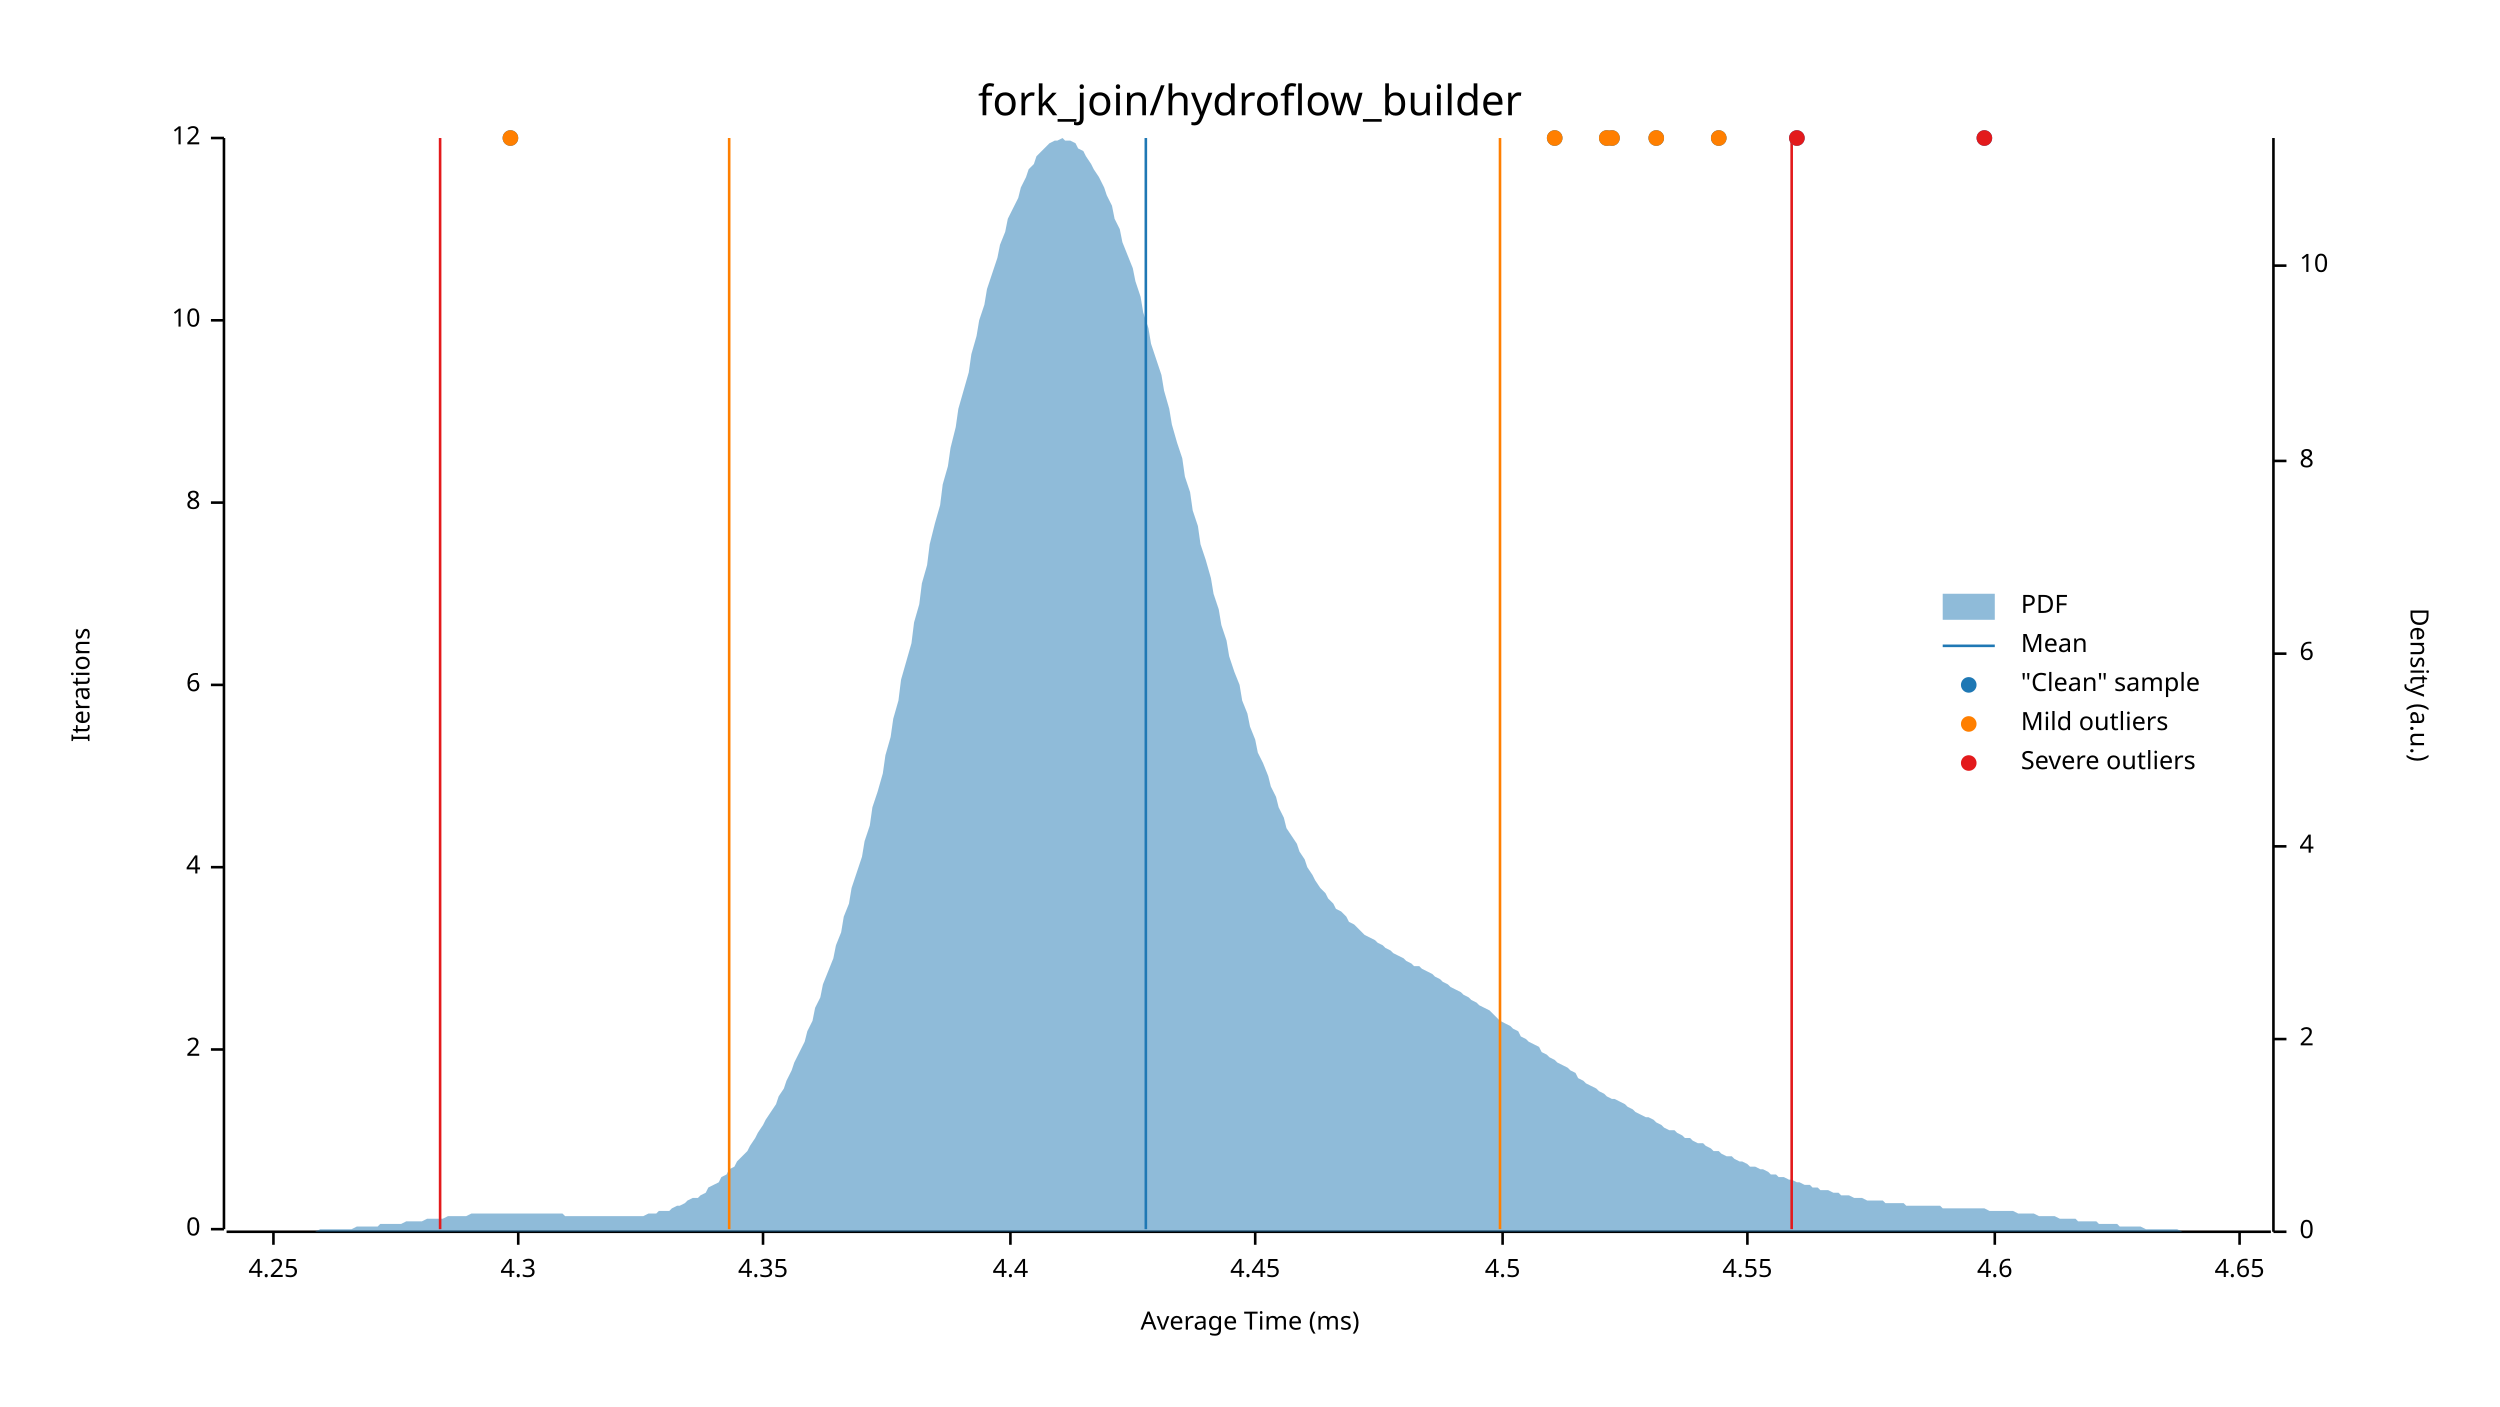
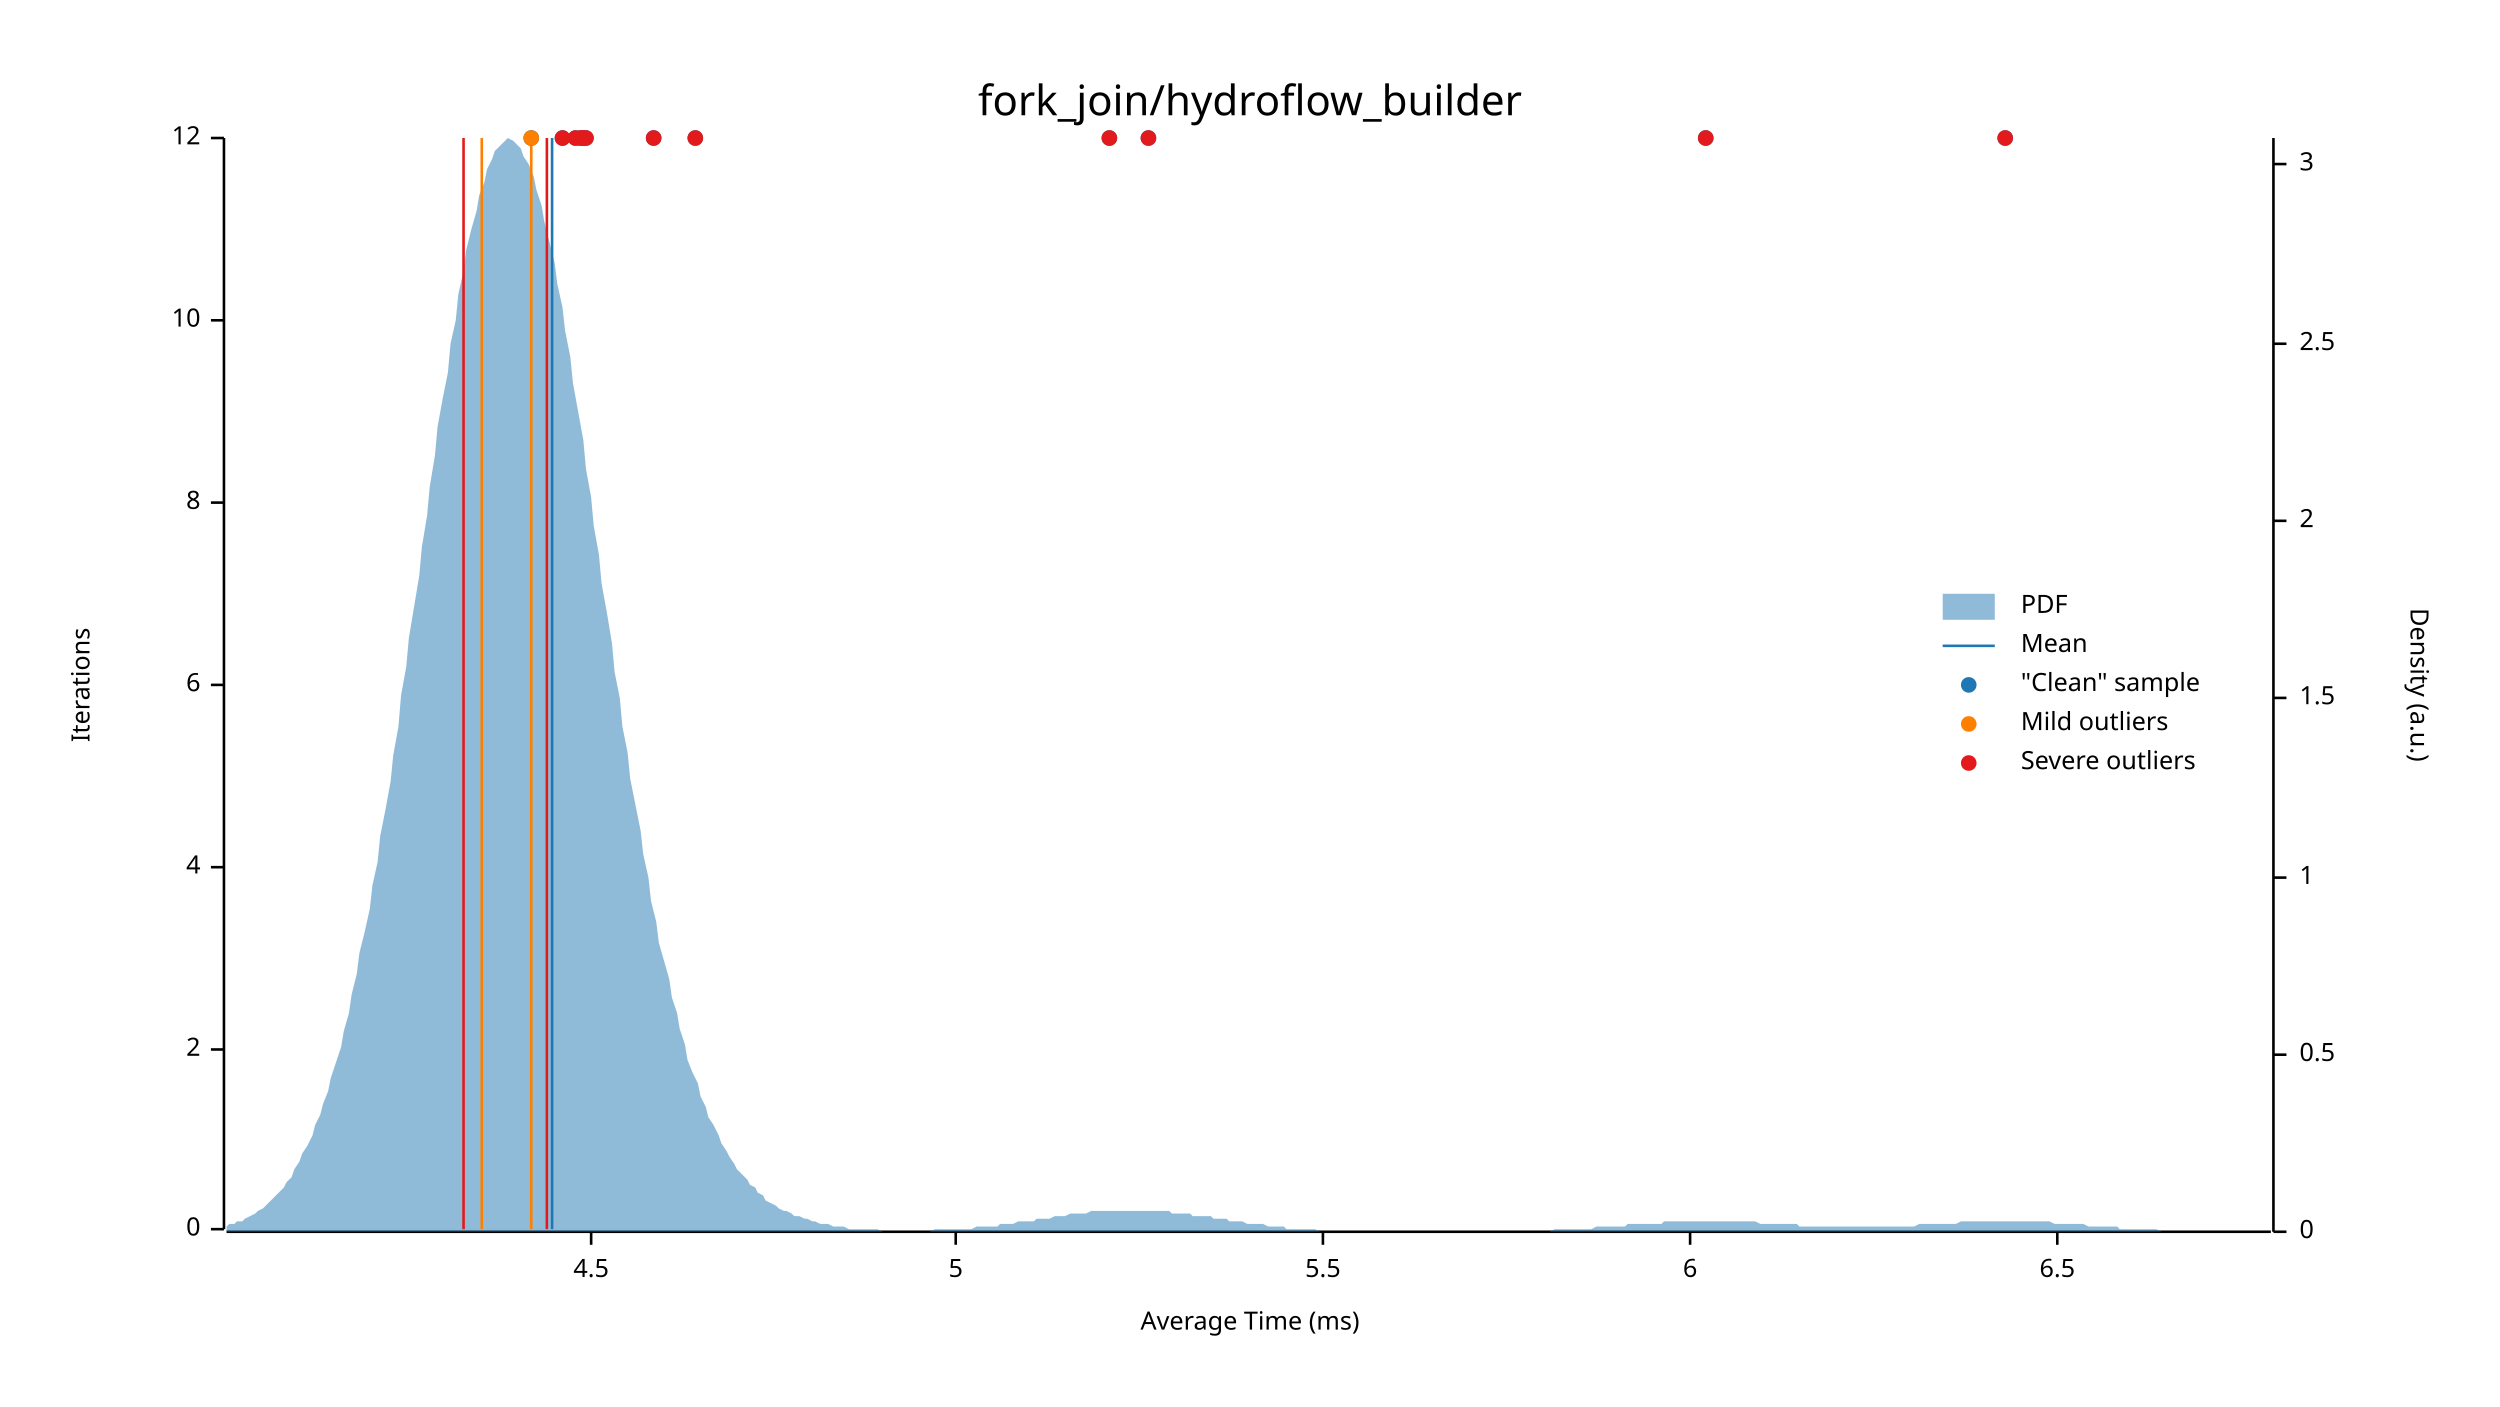
<svg xmlns="http://www.w3.org/2000/svg" width="960" height="540" viewBox="0 0 960 540">
  <text x="480" y="32" dy="0.76em" text-anchor="middle" font-family="sans-serif" font-size="16.129" opacity="1" fill="#000000">
fork_join/hydroflow_builder
</text>
  <text x="27" y="263" dy="0.76em" text-anchor="middle" font-family="sans-serif" font-size="9.677" opacity="1" fill="#000000" transform="rotate(270, 27, 263)">
Iterations
</text>
  <text x="480" y="513" dy="-0.5ex" text-anchor="middle" font-family="sans-serif" font-size="9.677" opacity="1" fill="#000000">
Average Time (ms)
</text>
  <polyline fill="none" opacity="1" stroke="#000000" stroke-width="1" points="86,53 86,472 " />
  <text x="77" y="472" dy="0.5ex" text-anchor="end" font-family="sans-serif" font-size="9.677" opacity="1" fill="#000000">
0
</text>
  <polyline fill="none" opacity="1" stroke="#000000" stroke-width="1" points="81,472 86,472 " />
  <text x="77" y="403" dy="0.5ex" text-anchor="end" font-family="sans-serif" font-size="9.677" opacity="1" fill="#000000">
2
</text>
  <polyline fill="none" opacity="1" stroke="#000000" stroke-width="1" points="81,403 86,403 " />
  <text x="77" y="333" dy="0.5ex" text-anchor="end" font-family="sans-serif" font-size="9.677" opacity="1" fill="#000000">
4
</text>
  <polyline fill="none" opacity="1" stroke="#000000" stroke-width="1" points="81,333 86,333 " />
  <text x="77" y="263" dy="0.5ex" text-anchor="end" font-family="sans-serif" font-size="9.677" opacity="1" fill="#000000">
6
</text>
  <polyline fill="none" opacity="1" stroke="#000000" stroke-width="1" points="81,263 86,263 " />
  <text x="77" y="193" dy="0.5ex" text-anchor="end" font-family="sans-serif" font-size="9.677" opacity="1" fill="#000000">
8
</text>
  <polyline fill="none" opacity="1" stroke="#000000" stroke-width="1" points="81,193 86,193 " />
  <text x="77" y="123" dy="0.5ex" text-anchor="end" font-family="sans-serif" font-size="9.677" opacity="1" fill="#000000">
10
</text>
  <polyline fill="none" opacity="1" stroke="#000000" stroke-width="1" points="81,123 86,123 " />
  <text x="77" y="53" dy="0.5ex" text-anchor="end" font-family="sans-serif" font-size="9.677" opacity="1" fill="#000000">
12
</text>
  <polyline fill="none" opacity="1" stroke="#000000" stroke-width="1" points="81,53 86,53 " />
  <polyline fill="none" opacity="1" stroke="#000000" stroke-width="1" points="87,473 872,473 " />
-   <text x="105" y="483" dy="0.76em" text-anchor="middle" font-family="sans-serif" font-size="9.677" opacity="1" fill="#000000">
- 4.25
- </text>
-   <polyline fill="none" opacity="1" stroke="#000000" stroke-width="1" points="105,473 105,478 " />
-   <text x="199" y="483" dy="0.76em" text-anchor="middle" font-family="sans-serif" font-size="9.677" opacity="1" fill="#000000">
- 4.3
- </text>
-   <polyline fill="none" opacity="1" stroke="#000000" stroke-width="1" points="199,473 199,478 " />
-   <text x="293" y="483" dy="0.76em" text-anchor="middle" font-family="sans-serif" font-size="9.677" opacity="1" fill="#000000">
- 4.35
- </text>
-   <polyline fill="none" opacity="1" stroke="#000000" stroke-width="1" points="293,473 293,478 " />
-   <text x="388" y="483" dy="0.76em" text-anchor="middle" font-family="sans-serif" font-size="9.677" opacity="1" fill="#000000">
- 4.4
- </text>
-   <polyline fill="none" opacity="1" stroke="#000000" stroke-width="1" points="388,473 388,478 " />
-   <text x="482" y="483" dy="0.76em" text-anchor="middle" font-family="sans-serif" font-size="9.677" opacity="1" fill="#000000">
- 4.45
- </text>
-   <polyline fill="none" opacity="1" stroke="#000000" stroke-width="1" points="482,473 482,478 " />
-   <text x="577" y="483" dy="0.76em" text-anchor="middle" font-family="sans-serif" font-size="9.677" opacity="1" fill="#000000">
+   <text x="227" y="483" dy="0.76em" text-anchor="middle" font-family="sans-serif" font-size="9.677" opacity="1" fill="#000000">
4.5
</text>
-   <polyline fill="none" opacity="1" stroke="#000000" stroke-width="1" points="577,473 577,478 " />
-   <text x="671" y="483" dy="0.76em" text-anchor="middle" font-family="sans-serif" font-size="9.677" opacity="1" fill="#000000">
- 4.55
+   <polyline fill="none" opacity="1" stroke="#000000" stroke-width="1" points="227,473 227,478 " />
+   <text x="367" y="483" dy="0.76em" text-anchor="middle" font-family="sans-serif" font-size="9.677" opacity="1" fill="#000000">
+ 5
</text>
-   <polyline fill="none" opacity="1" stroke="#000000" stroke-width="1" points="671,473 671,478 " />
-   <text x="766" y="483" dy="0.76em" text-anchor="middle" font-family="sans-serif" font-size="9.677" opacity="1" fill="#000000">
- 4.6
+   <polyline fill="none" opacity="1" stroke="#000000" stroke-width="1" points="367,473 367,478 " />
+   <text x="508" y="483" dy="0.76em" text-anchor="middle" font-family="sans-serif" font-size="9.677" opacity="1" fill="#000000">
+ 5.5
</text>
-   <polyline fill="none" opacity="1" stroke="#000000" stroke-width="1" points="766,473 766,478 " />
-   <text x="860" y="483" dy="0.76em" text-anchor="middle" font-family="sans-serif" font-size="9.677" opacity="1" fill="#000000">
- 4.65
+   <polyline fill="none" opacity="1" stroke="#000000" stroke-width="1" points="508,473 508,478 " />
+   <text x="649" y="483" dy="0.76em" text-anchor="middle" font-family="sans-serif" font-size="9.677" opacity="1" fill="#000000">
+ 6
</text>
-   <polyline fill="none" opacity="1" stroke="#000000" stroke-width="1" points="860,473 860,478 " />
+   <polyline fill="none" opacity="1" stroke="#000000" stroke-width="1" points="649,473 649,478 " />
+   <text x="790" y="483" dy="0.76em" text-anchor="middle" font-family="sans-serif" font-size="9.677" opacity="1" fill="#000000">
+ 6.5
+ </text>
+   <polyline fill="none" opacity="1" stroke="#000000" stroke-width="1" points="790,473 790,478 " />
  <text x="933" y="263" dy="0.76em" text-anchor="middle" font-family="sans-serif" font-size="9.677" opacity="1" fill="#000000" transform="rotate(90, 933, 263)">
Density (a.u.)
</text>
  <polyline fill="none" opacity="1" stroke="#000000" stroke-width="1" points="873,53 873,473 " />
  <text x="883" y="473" dy="0.5ex" text-anchor="start" font-family="sans-serif" font-size="9.677" opacity="1" fill="#000000">
0
</text>
  <polyline fill="none" opacity="1" stroke="#000000" stroke-width="1" points="873,473 878,473 " />
-   <text x="883" y="399" dy="0.5ex" text-anchor="start" font-family="sans-serif" font-size="9.677" opacity="1" fill="#000000">
+   <text x="883" y="405" dy="0.5ex" text-anchor="start" font-family="sans-serif" font-size="9.677" opacity="1" fill="#000000">
+ 0.5
+ </text>
+   <polyline fill="none" opacity="1" stroke="#000000" stroke-width="1" points="873,405 878,405 " />
+   <text x="883" y="337" dy="0.5ex" text-anchor="start" font-family="sans-serif" font-size="9.677" opacity="1" fill="#000000">
+ 1
+ </text>
+   <polyline fill="none" opacity="1" stroke="#000000" stroke-width="1" points="873,337 878,337 " />
+   <text x="883" y="268" dy="0.5ex" text-anchor="start" font-family="sans-serif" font-size="9.677" opacity="1" fill="#000000">
+ 1.5
+ </text>
+   <polyline fill="none" opacity="1" stroke="#000000" stroke-width="1" points="873,268 878,268 " />
+   <text x="883" y="200" dy="0.5ex" text-anchor="start" font-family="sans-serif" font-size="9.677" opacity="1" fill="#000000">
2
</text>
-   <polyline fill="none" opacity="1" stroke="#000000" stroke-width="1" points="873,399 878,399 " />
-   <text x="883" y="325" dy="0.5ex" text-anchor="start" font-family="sans-serif" font-size="9.677" opacity="1" fill="#000000">
- 4
+   <polyline fill="none" opacity="1" stroke="#000000" stroke-width="1" points="873,200 878,200 " />
+   <text x="883" y="132" dy="0.5ex" text-anchor="start" font-family="sans-serif" font-size="9.677" opacity="1" fill="#000000">
+ 2.5
</text>
-   <polyline fill="none" opacity="1" stroke="#000000" stroke-width="1" points="873,325 878,325 " />
-   <text x="883" y="251" dy="0.5ex" text-anchor="start" font-family="sans-serif" font-size="9.677" opacity="1" fill="#000000">
- 6
+   <polyline fill="none" opacity="1" stroke="#000000" stroke-width="1" points="873,132 878,132 " />
+   <text x="883" y="63" dy="0.5ex" text-anchor="start" font-family="sans-serif" font-size="9.677" opacity="1" fill="#000000">
+ 3
</text>
-   <polyline fill="none" opacity="1" stroke="#000000" stroke-width="1" points="873,251 878,251 " />
-   <text x="883" y="177" dy="0.5ex" text-anchor="start" font-family="sans-serif" font-size="9.677" opacity="1" fill="#000000">
- 8
- </text>
-   <polyline fill="none" opacity="1" stroke="#000000" stroke-width="1" points="873,177 878,177 " />
-   <text x="883" y="102" dy="0.5ex" text-anchor="start" font-family="sans-serif" font-size="9.677" opacity="1" fill="#000000">
- 10
- </text>
-   <polyline fill="none" opacity="1" stroke="#000000" stroke-width="1" points="873,102 878,102 " />
-   <polygon opacity="0.5" fill="#1F78B4" points="87,473 88,473 90,473 91,473 93,473 94,473 96,473 98,473 99,473 101,473 102,473 104,473 105,473 107,473 109,473 110,473 112,473 113,473 115,473 116,473 118,473 120,473 121,473 123,472 124,472 126,472 127,472 129,472 131,472 132,472 134,472 135,472 137,471 138,471 140,471 142,471 143,471 145,471 146,470 148,470 150,470 151,470 153,470 154,470 156,469 157,469 159,469 161,469 162,469 164,468 165,468 167,468 168,468 170,468 172,467 173,467 175,467 176,467 178,467 179,467 181,466 183,466 184,466 186,466 187,466 189,466 190,466 192,466 194,466 195,466 197,466 198,466 200,466 201,466 203,466 205,466 206,466 208,466 209,466 211,466 213,466 214,466 216,466 217,467 219,467 220,467 222,467 224,467 225,467 227,467 228,467 230,467 231,467 233,467 235,467 236,467 238,467 239,467 241,467 242,467 244,467 246,467 247,467 249,466 250,466 252,466 253,465 255,465 257,465 258,464 260,463 261,463 263,462 264,461 266,460 268,460 269,459 271,458 272,456 274,455 276,454 277,452 279,451 280,449 282,448 283,446 285,444 287,442 288,440 290,437 291,435 293,432 294,430 296,427 298,424 299,421 301,418 302,415 304,411 305,408 307,404 309,400 310,396 312,392 313,387 315,383 316,378 318,373 320,368 321,363 323,358 324,352 326,347 327,341 329,335 331,329 332,323 334,317 335,310 337,304 339,297 340,290 342,283 343,276 345,269 346,261 348,254 350,247 351,239 353,232 354,224 356,217 357,209 359,201 361,194 362,186 364,179 365,172 367,164 368,157 370,150 372,143 373,136 375,129 376,123 378,117 379,111 381,105 383,99 384,94 386,89 387,84 389,80 391,76 392,72 394,68 395,65 397,63 398,60 400,58 402,56 403,55 405,54 406,54 408,53 409,54 411,54 413,55 414,57 416,58 417,60 419,63 420,65 422,68 424,72 425,75 427,79 428,84 430,88 431,93 433,98 435,103 436,108 438,114 439,120 441,126 442,132 444,138 446,144 447,150 449,157 450,163 452,170 454,176 455,183 457,189 458,196 460,202 461,209 463,215 465,222 466,228 468,234 469,240 471,246 472,252 474,258 476,263 477,269 479,274 480,279 482,284 483,289 485,293 487,298 488,302 490,306 491,310 493,314 494,318 496,321 498,324 499,327 501,330 502,333 504,336 505,338 507,341 509,343 510,345 512,347 513,349 515,350 517,352 518,354 520,355 521,356 523,358 524,359 526,360 528,361 529,362 531,363 532,364 534,365 535,366 537,367 539,368 540,369 542,370 543,371 545,371 546,372 548,373 550,374 551,375 553,376 554,377 556,378 557,379 559,380 561,381 562,382 564,383 565,384 567,385 568,386 570,387 572,388 573,389 575,391 576,392 578,393 580,394 581,395 583,396 584,398 586,399 587,400 589,401 591,402 592,404 594,405 595,406 597,407 598,408 600,409 602,410 603,411 605,412 606,414 608,415 609,416 611,417 613,418 614,419 616,420 617,421 619,422 620,422 622,423 624,424 625,425 627,426 628,427 630,428 632,429 633,429 635,430 636,431 638,432 639,433 641,434 643,434 644,435 646,436 647,437 649,437 650,438 652,439 654,439 655,440 657,441 658,442 660,442 661,443 663,444 665,444 666,445 668,446 669,446 671,447 672,448 674,448 676,449 677,449 679,450 680,451 682,451 683,452 685,452 687,453 688,453 690,454 691,454 693,455 695,455 696,456 698,456 699,457 701,457 702,457 704,458 706,458 707,459 709,459 710,459 712,460 713,460 715,460 717,461 718,461 720,461 721,461 723,461 724,462 726,462 728,462 729,462 731,462 732,463 734,463 735,463 737,463 739,463 740,463 742,463 743,463 745,463 746,464 748,464 750,464 751,464 753,464 754,464 756,464 758,464 759,464 761,464 762,464 764,465 765,465 767,465 769,465 770,465 772,465 773,465 775,466 776,466 778,466 780,466 781,466 783,467 784,467 786,467 787,467 789,467 791,468 792,468 794,468 795,468 797,468 798,469 800,469 802,469 803,469 805,469 806,470 808,470 809,470 811,470 813,470 814,471 816,471 817,471 819,471 821,471 822,471 824,472 825,472 827,472 828,472 830,472 832,472 833,472 835,472 836,472 838,473 839,473 841,473 843,473 844,473 846,473 847,473 849,473 850,473 852,473 854,473 855,473 857,473 858,473 860,473 861,473 863,473 865,473 866,473 868,473 869,473 871,473 873,473 873,473 87,473 " />
-   <polyline fill="none" opacity="1" stroke="#1F78B4" stroke-width="1" points="440,472 440,53 " />
-   <polyline fill="none" opacity="1" stroke="#FF7F00" stroke-width="1" points="280,472 280,53 " />
-   <polyline fill="none" opacity="1" stroke="#FF7F00" stroke-width="1" points="576,472 576,53 " />
-   <polyline fill="none" opacity="1" stroke="#E31A1C" stroke-width="1" points="169,472 169,53 " />
-   <polyline fill="none" opacity="1" stroke="#E31A1C" stroke-width="1" points="688,472 688,53 " />
-   <circle cx="636" cy="53" r="3" opacity="1" fill="#1F78B4" stroke="none" stroke-width="1" />
-   <circle cx="619" cy="53" r="3" opacity="1" fill="#1F78B4" stroke="none" stroke-width="1" />
-   <circle cx="196" cy="53" r="3" opacity="1" fill="#1F78B4" stroke="none" stroke-width="1" />
-   <circle cx="617" cy="53" r="3" opacity="1" fill="#1F78B4" stroke="none" stroke-width="1" />
-   <circle cx="660" cy="53" r="3" opacity="1" fill="#1F78B4" stroke="none" stroke-width="1" />
-   <circle cx="690" cy="53" r="3" opacity="1" fill="#1F78B4" stroke="none" stroke-width="1" />
-   <circle cx="762" cy="53" r="3" opacity="1" fill="#1F78B4" stroke="none" stroke-width="1" />
-   <circle cx="597" cy="53" r="3" opacity="1" fill="#1F78B4" stroke="none" stroke-width="1" />
-   <circle cx="636" cy="53" r="3" opacity="1" fill="#FF7F00" stroke="none" stroke-width="1" />
-   <circle cx="619" cy="53" r="3" opacity="1" fill="#FF7F00" stroke="none" stroke-width="1" />
-   <circle cx="196" cy="53" r="3" opacity="1" fill="#FF7F00" stroke="none" stroke-width="1" />
-   <circle cx="617" cy="53" r="3" opacity="1" fill="#FF7F00" stroke="none" stroke-width="1" />
-   <circle cx="660" cy="53" r="3" opacity="1" fill="#FF7F00" stroke="none" stroke-width="1" />
-   <circle cx="597" cy="53" r="3" opacity="1" fill="#FF7F00" stroke="none" stroke-width="1" />
-   <circle cx="690" cy="53" r="3" opacity="1" fill="#E31A1C" stroke="none" stroke-width="1" />
-   <circle cx="762" cy="53" r="3" opacity="1" fill="#E31A1C" stroke="none" stroke-width="1" />
+   <polyline fill="none" opacity="1" stroke="#000000" stroke-width="1" points="873,63 878,63 " />
+   <polygon opacity="0.5" fill="#1F78B4" points="87,471 88,470 90,470 91,469 93,469 94,468 96,467 98,466 99,465 101,464 102,463 104,461 105,460 107,458 109,456 110,454 112,452 113,449 115,446 116,443 118,440 120,436 121,432 123,428 124,424 126,419 127,414 129,408 131,402 132,396 134,389 135,382 137,374 138,366 140,358 142,349 143,340 145,331 146,321 148,311 150,300 151,290 153,279 154,267 156,256 157,245 159,233 161,221 162,210 164,198 165,187 167,175 168,164 170,153 172,143 173,132 175,123 176,113 178,104 179,96 181,88 183,81 184,75 186,70 187,65 189,61 190,58 192,56 194,54 195,53 197,54 198,55 200,57 201,60 203,63 205,68 206,73 208,79 209,85 211,93 213,101 214,109 216,118 217,127 219,137 220,147 222,158 224,169 225,180 227,191 228,202 230,213 231,224 233,235 235,247 236,258 238,268 239,279 241,289 242,299 244,309 246,319 247,328 249,337 250,346 252,354 253,362 255,369 257,376 258,383 260,389 261,395 263,401 264,407 266,412 268,416 269,421 271,425 272,429 274,432 276,436 277,439 279,442 280,444 282,447 283,449 285,451 287,453 288,455 290,456 291,458 293,459 294,461 296,462 298,463 299,464 301,465 302,465 304,466 305,467 307,467 309,468 310,468 312,469 313,469 315,470 316,470 318,470 320,471 321,471 323,471 324,471 326,472 327,472 329,472 331,472 332,472 334,472 335,472 337,472 339,473 340,473 342,473 343,473 345,473 346,473 348,473 350,473 351,473 353,473 354,473 356,473 357,473 359,472 361,472 362,472 364,472 365,472 367,472 368,472 370,472 372,472 373,472 375,471 376,471 378,471 379,471 381,471 383,471 384,470 386,470 387,470 389,470 391,469 392,469 394,469 395,469 397,469 398,468 400,468 402,468 403,468 405,467 406,467 408,467 409,467 411,466 413,466 414,466 416,466 417,466 419,465 420,465 422,465 424,465 425,465 427,465 428,465 430,465 431,465 433,465 435,465 436,465 438,465 439,465 441,465 442,465 444,465 446,465 447,465 449,465 450,466 452,466 454,466 455,466 457,466 458,467 460,467 461,467 463,467 465,467 466,468 468,468 469,468 471,468 472,469 474,469 476,469 477,469 479,470 480,470 482,470 483,470 485,470 487,471 488,471 490,471 491,471 493,471 494,472 496,472 498,472 499,472 501,472 502,472 504,472 505,472 507,473 509,473 510,473 512,473 513,473 515,473 517,473 518,473 520,473 521,473 523,473 524,473 526,473 528,473 529,473 531,473 532,473 534,473 535,473 537,473 539,473 540,473 542,473 543,473 545,473 546,473 548,473 550,473 551,473 553,473 554,473 556,473 557,473 559,473 561,473 562,473 564,473 565,473 567,473 568,473 570,473 572,473 573,473 575,473 576,473 578,473 580,473 581,473 583,473 584,473 586,473 587,473 589,473 591,473 592,473 594,473 595,473 597,472 598,472 600,472 602,472 603,472 605,472 606,472 608,472 609,472 611,472 613,471 614,471 616,471 617,471 619,471 620,471 622,471 624,471 625,470 627,470 628,470 630,470 632,470 633,470 635,470 636,470 638,470 639,469 641,469 643,469 644,469 646,469 647,469 649,469 650,469 652,469 654,469 655,469 657,469 658,469 660,469 661,469 663,469 665,469 666,469 668,469 669,469 671,469 672,469 674,469 676,470 677,470 679,470 680,470 682,470 683,470 685,470 687,470 688,470 690,470 691,471 693,471 695,471 696,471 698,471 699,471 701,471 702,471 704,471 706,471 707,471 709,471 710,471 712,471 713,471 715,471 717,471 718,471 720,471 721,471 723,471 724,471 726,471 728,471 729,471 731,471 732,471 734,471 735,471 737,470 739,470 740,470 742,470 743,470 745,470 746,470 748,470 750,470 751,470 753,469 754,469 756,469 758,469 759,469 761,469 762,469 764,469 765,469 767,469 769,469 770,469 772,469 773,469 775,469 776,469 778,469 780,469 781,469 783,469 784,469 786,469 787,469 789,470 791,470 792,470 794,470 795,470 797,470 798,470 800,470 802,471 803,471 805,471 806,471 808,471 809,471 811,471 813,471 814,472 816,472 817,472 819,472 821,472 822,472 824,472 825,472 827,472 828,472 830,473 832,473 833,473 835,473 836,473 838,473 839,473 841,473 843,473 844,473 846,473 847,473 849,473 850,473 852,473 854,473 855,473 857,473 858,473 860,473 861,473 863,473 865,473 866,473 868,473 869,473 871,473 873,473 873,473 87,473 " />
+   <polyline fill="none" opacity="1" stroke="#1F78B4" stroke-width="1" points="212,472 212,53 " />
+   <polyline fill="none" opacity="1" stroke="#FF7F00" stroke-width="1" points="185,472 185,53 " />
+   <polyline fill="none" opacity="1" stroke="#FF7F00" stroke-width="1" points="204,472 204,53 " />
+   <polyline fill="none" opacity="1" stroke="#E31A1C" stroke-width="1" points="178,472 178,53 " />
+   <polyline fill="none" opacity="1" stroke="#E31A1C" stroke-width="1" points="210,472 210,53 " />
+   <circle cx="216" cy="53" r="3" opacity="1" fill="#1F78B4" stroke="none" stroke-width="1" />
+   <circle cx="223" cy="53" r="3" opacity="1" fill="#1F78B4" stroke="none" stroke-width="1" />
+   <circle cx="221" cy="53" r="3" opacity="1" fill="#1F78B4" stroke="none" stroke-width="1" />
+   <circle cx="224" cy="53" r="3" opacity="1" fill="#1F78B4" stroke="none" stroke-width="1" />
+   <circle cx="204" cy="53" r="3" opacity="1" fill="#1F78B4" stroke="none" stroke-width="1" />
+   <circle cx="225" cy="53" r="3" opacity="1" fill="#1F78B4" stroke="none" stroke-width="1" />
+   <circle cx="251" cy="53" r="3" opacity="1" fill="#1F78B4" stroke="none" stroke-width="1" />
+   <circle cx="770" cy="53" r="3" opacity="1" fill="#1F78B4" stroke="none" stroke-width="1" />
+   <circle cx="441" cy="53" r="3" opacity="1" fill="#1F78B4" stroke="none" stroke-width="1" />
+   <circle cx="267" cy="53" r="3" opacity="1" fill="#1F78B4" stroke="none" stroke-width="1" />
+   <circle cx="426" cy="53" r="3" opacity="1" fill="#1F78B4" stroke="none" stroke-width="1" />
+   <circle cx="655" cy="53" r="3" opacity="1" fill="#1F78B4" stroke="none" stroke-width="1" />
+   <circle cx="204" cy="53" r="3" opacity="1" fill="#FF7F00" stroke="none" stroke-width="1" />
+   <circle cx="216" cy="53" r="3" opacity="1" fill="#E31A1C" stroke="none" stroke-width="1" />
+   <circle cx="223" cy="53" r="3" opacity="1" fill="#E31A1C" stroke="none" stroke-width="1" />
+   <circle cx="221" cy="53" r="3" opacity="1" fill="#E31A1C" stroke="none" stroke-width="1" />
+   <circle cx="224" cy="53" r="3" opacity="1" fill="#E31A1C" stroke="none" stroke-width="1" />
+   <circle cx="225" cy="53" r="3" opacity="1" fill="#E31A1C" stroke="none" stroke-width="1" />
+   <circle cx="251" cy="53" r="3" opacity="1" fill="#E31A1C" stroke="none" stroke-width="1" />
+   <circle cx="770" cy="53" r="3" opacity="1" fill="#E31A1C" stroke="none" stroke-width="1" />
+   <circle cx="441" cy="53" r="3" opacity="1" fill="#E31A1C" stroke="none" stroke-width="1" />
+   <circle cx="267" cy="53" r="3" opacity="1" fill="#E31A1C" stroke="none" stroke-width="1" />
+   <circle cx="426" cy="53" r="3" opacity="1" fill="#E31A1C" stroke="none" stroke-width="1" />
+   <circle cx="655" cy="53" r="3" opacity="1" fill="#E31A1C" stroke="none" stroke-width="1" />
  <text x="776" y="228" dy="0.76em" text-anchor="start" font-family="sans-serif" font-size="9.677" opacity="1" fill="#000000">
PDF
</text>
  <text x="776" y="243" dy="0.76em" text-anchor="start" font-family="sans-serif" font-size="9.677" opacity="1" fill="#000000">
Mean
</text>
  <text x="776" y="258" dy="0.76em" text-anchor="start" font-family="sans-serif" font-size="9.677" opacity="1" fill="#000000">
"Clean" sample
</text>
  <text x="776" y="273" dy="0.76em" text-anchor="start" font-family="sans-serif" font-size="9.677" opacity="1" fill="#000000">
Mild outliers
</text>
  <text x="776" y="288" dy="0.76em" text-anchor="start" font-family="sans-serif" font-size="9.677" opacity="1" fill="#000000">
Severe outliers
</text>
  <rect x="746" y="228" width="20" height="10" opacity="0.5" fill="#1F78B4" stroke="none" />
  <polyline fill="none" opacity="1" stroke="#1F78B4" stroke-width="1" points="746,248 766,248 " />
  <circle cx="756" cy="263" r="3" opacity="1" fill="#1F78B4" stroke="none" stroke-width="1" />
  <circle cx="756" cy="278" r="3" opacity="1" fill="#FF7F00" stroke="none" stroke-width="1" />
  <circle cx="756" cy="293" r="3" opacity="1" fill="#E31A1C" stroke="none" stroke-width="1" />
</svg>
